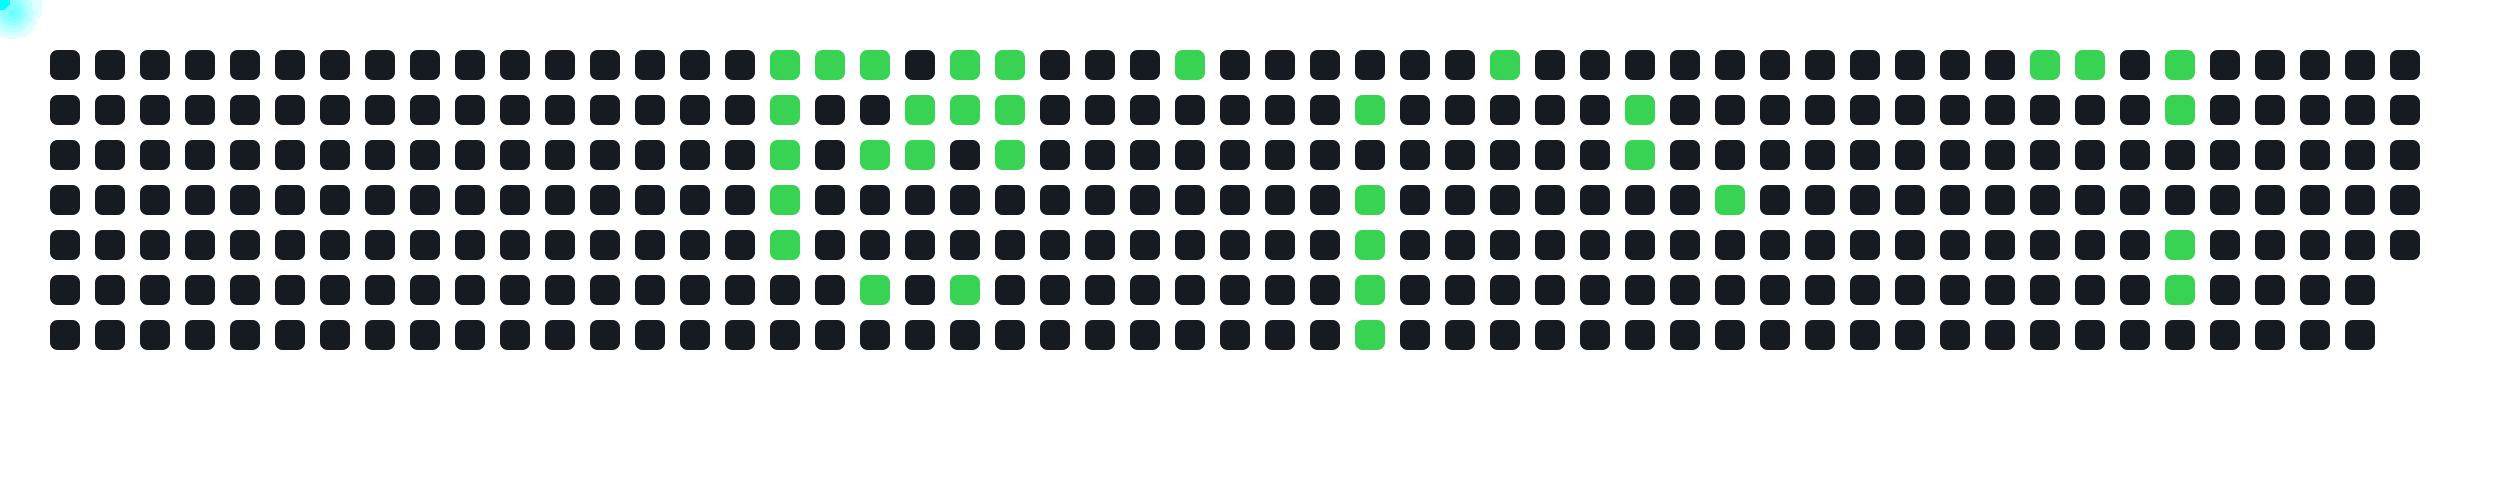
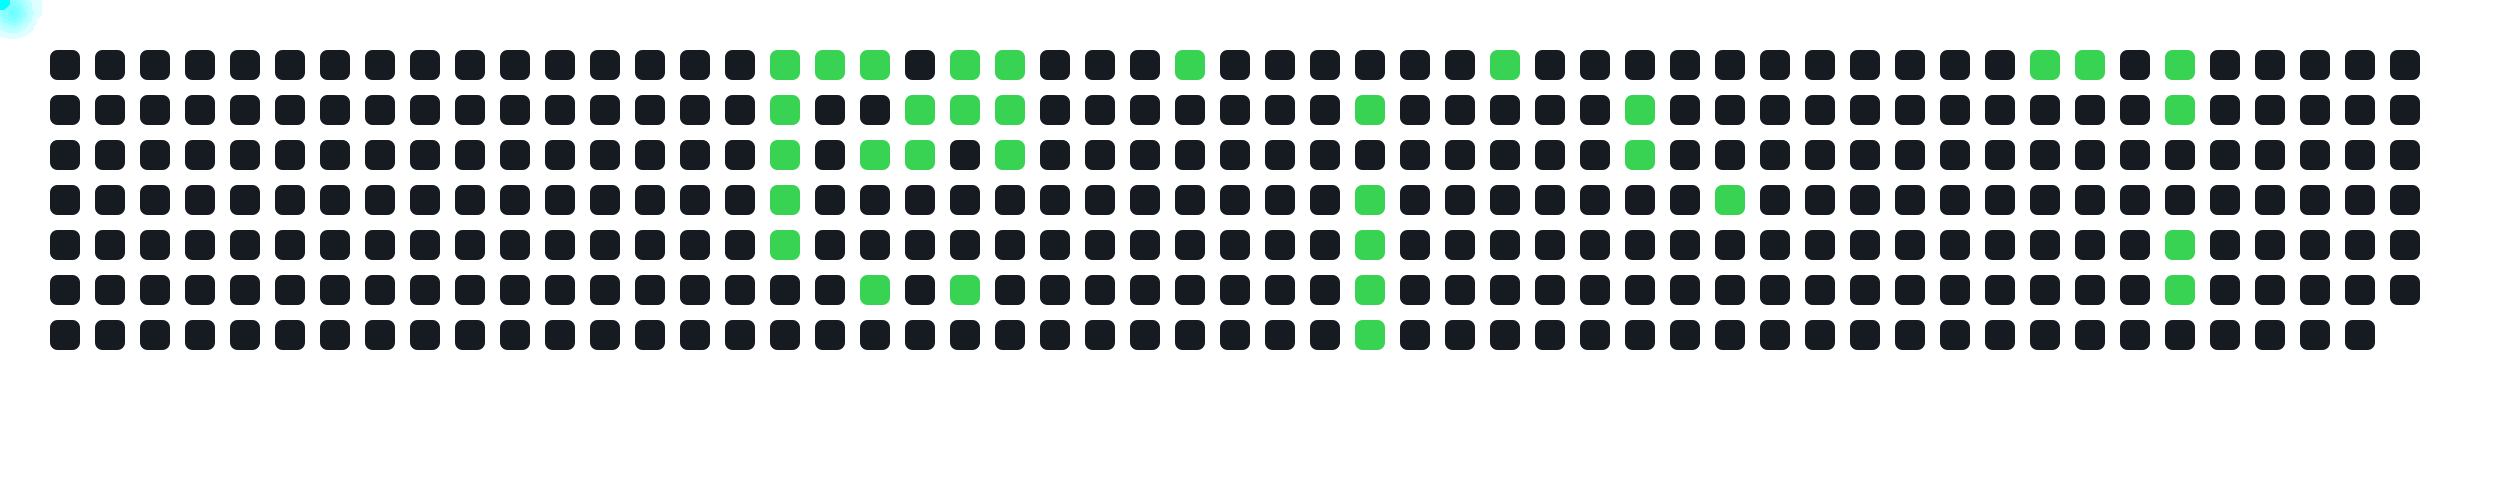
<svg xmlns="http://www.w3.org/2000/svg" width="1000" height="200">
  <style>
      .cell { fill: #161b22; rx: 3; }
      .active { fill: #39d353; }
      .comet { fill: cyan; filter: drop-shadow(0 0 6px cyan); }
    </style>
  <rect x="20" y="20" width="12" height="12" class="cell " />
  <rect x="20" y="38" width="12" height="12" class="cell " />
  <rect x="20" y="56" width="12" height="12" class="cell " />
  <rect x="20" y="74" width="12" height="12" class="cell " />
  <rect x="20" y="92" width="12" height="12" class="cell " />
  <rect x="20" y="110" width="12" height="12" class="cell " />
  <rect x="20" y="128" width="12" height="12" class="cell " />
  <rect x="38" y="20" width="12" height="12" class="cell " />
  <rect x="38" y="38" width="12" height="12" class="cell " />
  <rect x="38" y="56" width="12" height="12" class="cell " />
  <rect x="38" y="74" width="12" height="12" class="cell " />
  <rect x="38" y="92" width="12" height="12" class="cell " />
  <rect x="38" y="110" width="12" height="12" class="cell " />
  <rect x="38" y="128" width="12" height="12" class="cell " />
  <rect x="56" y="20" width="12" height="12" class="cell " />
  <rect x="56" y="38" width="12" height="12" class="cell " />
  <rect x="56" y="56" width="12" height="12" class="cell " />
  <rect x="56" y="74" width="12" height="12" class="cell " />
  <rect x="56" y="92" width="12" height="12" class="cell " />
  <rect x="56" y="110" width="12" height="12" class="cell " />
  <rect x="56" y="128" width="12" height="12" class="cell " />
  <rect x="74" y="20" width="12" height="12" class="cell " />
  <rect x="74" y="38" width="12" height="12" class="cell " />
  <rect x="74" y="56" width="12" height="12" class="cell " />
  <rect x="74" y="74" width="12" height="12" class="cell " />
  <rect x="74" y="92" width="12" height="12" class="cell " />
  <rect x="74" y="110" width="12" height="12" class="cell " />
  <rect x="74" y="128" width="12" height="12" class="cell " />
  <rect x="92" y="20" width="12" height="12" class="cell " />
  <rect x="92" y="38" width="12" height="12" class="cell " />
  <rect x="92" y="56" width="12" height="12" class="cell " />
  <rect x="92" y="74" width="12" height="12" class="cell " />
  <rect x="92" y="92" width="12" height="12" class="cell " />
  <rect x="92" y="110" width="12" height="12" class="cell " />
  <rect x="92" y="128" width="12" height="12" class="cell " />
  <rect x="110" y="20" width="12" height="12" class="cell " />
  <rect x="110" y="38" width="12" height="12" class="cell " />
  <rect x="110" y="56" width="12" height="12" class="cell " />
  <rect x="110" y="74" width="12" height="12" class="cell " />
  <rect x="110" y="92" width="12" height="12" class="cell " />
  <rect x="110" y="110" width="12" height="12" class="cell " />
  <rect x="110" y="128" width="12" height="12" class="cell " />
  <rect x="128" y="20" width="12" height="12" class="cell " />
  <rect x="128" y="38" width="12" height="12" class="cell " />
  <rect x="128" y="56" width="12" height="12" class="cell " />
  <rect x="128" y="74" width="12" height="12" class="cell " />
  <rect x="128" y="92" width="12" height="12" class="cell " />
  <rect x="128" y="110" width="12" height="12" class="cell " />
  <rect x="128" y="128" width="12" height="12" class="cell " />
  <rect x="146" y="20" width="12" height="12" class="cell " />
  <rect x="146" y="38" width="12" height="12" class="cell " />
  <rect x="146" y="56" width="12" height="12" class="cell " />
  <rect x="146" y="74" width="12" height="12" class="cell " />
  <rect x="146" y="92" width="12" height="12" class="cell " />
  <rect x="146" y="110" width="12" height="12" class="cell " />
  <rect x="146" y="128" width="12" height="12" class="cell " />
  <rect x="164" y="20" width="12" height="12" class="cell " />
  <rect x="164" y="38" width="12" height="12" class="cell " />
  <rect x="164" y="56" width="12" height="12" class="cell " />
  <rect x="164" y="74" width="12" height="12" class="cell " />
  <rect x="164" y="92" width="12" height="12" class="cell " />
  <rect x="164" y="110" width="12" height="12" class="cell " />
  <rect x="164" y="128" width="12" height="12" class="cell " />
  <rect x="182" y="20" width="12" height="12" class="cell " />
  <rect x="182" y="38" width="12" height="12" class="cell " />
  <rect x="182" y="56" width="12" height="12" class="cell " />
  <rect x="182" y="74" width="12" height="12" class="cell " />
  <rect x="182" y="92" width="12" height="12" class="cell " />
  <rect x="182" y="110" width="12" height="12" class="cell " />
  <rect x="182" y="128" width="12" height="12" class="cell " />
  <rect x="200" y="20" width="12" height="12" class="cell " />
  <rect x="200" y="38" width="12" height="12" class="cell " />
  <rect x="200" y="56" width="12" height="12" class="cell " />
  <rect x="200" y="74" width="12" height="12" class="cell " />
  <rect x="200" y="92" width="12" height="12" class="cell " />
  <rect x="200" y="110" width="12" height="12" class="cell " />
  <rect x="200" y="128" width="12" height="12" class="cell " />
  <rect x="218" y="20" width="12" height="12" class="cell " />
  <rect x="218" y="38" width="12" height="12" class="cell " />
  <rect x="218" y="56" width="12" height="12" class="cell " />
  <rect x="218" y="74" width="12" height="12" class="cell " />
  <rect x="218" y="92" width="12" height="12" class="cell " />
  <rect x="218" y="110" width="12" height="12" class="cell " />
  <rect x="218" y="128" width="12" height="12" class="cell " />
  <rect x="236" y="20" width="12" height="12" class="cell " />
  <rect x="236" y="38" width="12" height="12" class="cell " />
  <rect x="236" y="56" width="12" height="12" class="cell " />
  <rect x="236" y="74" width="12" height="12" class="cell " />
  <rect x="236" y="92" width="12" height="12" class="cell " />
  <rect x="236" y="110" width="12" height="12" class="cell " />
  <rect x="236" y="128" width="12" height="12" class="cell " />
  <rect x="254" y="20" width="12" height="12" class="cell " />
  <rect x="254" y="38" width="12" height="12" class="cell " />
  <rect x="254" y="56" width="12" height="12" class="cell " />
  <rect x="254" y="74" width="12" height="12" class="cell " />
  <rect x="254" y="92" width="12" height="12" class="cell " />
  <rect x="254" y="110" width="12" height="12" class="cell " />
  <rect x="254" y="128" width="12" height="12" class="cell " />
  <rect x="272" y="20" width="12" height="12" class="cell " />
  <rect x="272" y="38" width="12" height="12" class="cell " />
  <rect x="272" y="56" width="12" height="12" class="cell " />
  <rect x="272" y="74" width="12" height="12" class="cell " />
  <rect x="272" y="92" width="12" height="12" class="cell " />
  <rect x="272" y="110" width="12" height="12" class="cell " />
  <rect x="272" y="128" width="12" height="12" class="cell " />
  <rect x="290" y="20" width="12" height="12" class="cell " />
  <rect x="290" y="38" width="12" height="12" class="cell " />
  <rect x="290" y="56" width="12" height="12" class="cell " />
  <rect x="290" y="74" width="12" height="12" class="cell " />
  <rect x="290" y="92" width="12" height="12" class="cell " />
  <rect x="290" y="110" width="12" height="12" class="cell " />
  <rect x="290" y="128" width="12" height="12" class="cell " />
  <rect x="308" y="20" width="12" height="12" class="cell active" />
  <rect x="308" y="38" width="12" height="12" class="cell active" />
  <rect x="308" y="56" width="12" height="12" class="cell active" />
  <rect x="308" y="74" width="12" height="12" class="cell active" />
  <rect x="308" y="92" width="12" height="12" class="cell active" />
  <rect x="308" y="110" width="12" height="12" class="cell " />
  <rect x="308" y="128" width="12" height="12" class="cell " />
  <rect x="326" y="20" width="12" height="12" class="cell active" />
  <rect x="326" y="38" width="12" height="12" class="cell " />
  <rect x="326" y="56" width="12" height="12" class="cell " />
  <rect x="326" y="74" width="12" height="12" class="cell " />
  <rect x="326" y="92" width="12" height="12" class="cell " />
  <rect x="326" y="110" width="12" height="12" class="cell " />
  <rect x="326" y="128" width="12" height="12" class="cell " />
  <rect x="344" y="20" width="12" height="12" class="cell active" />
  <rect x="344" y="38" width="12" height="12" class="cell " />
  <rect x="344" y="56" width="12" height="12" class="cell active" />
  <rect x="344" y="74" width="12" height="12" class="cell " />
  <rect x="344" y="92" width="12" height="12" class="cell " />
  <rect x="344" y="110" width="12" height="12" class="cell active" />
  <rect x="344" y="128" width="12" height="12" class="cell " />
  <rect x="362" y="20" width="12" height="12" class="cell " />
  <rect x="362" y="38" width="12" height="12" class="cell active" />
  <rect x="362" y="56" width="12" height="12" class="cell active" />
  <rect x="362" y="74" width="12" height="12" class="cell " />
  <rect x="362" y="92" width="12" height="12" class="cell " />
  <rect x="362" y="110" width="12" height="12" class="cell " />
  <rect x="362" y="128" width="12" height="12" class="cell " />
  <rect x="380" y="20" width="12" height="12" class="cell active" />
  <rect x="380" y="38" width="12" height="12" class="cell active" />
  <rect x="380" y="56" width="12" height="12" class="cell " />
  <rect x="380" y="74" width="12" height="12" class="cell " />
  <rect x="380" y="92" width="12" height="12" class="cell " />
  <rect x="380" y="110" width="12" height="12" class="cell active" />
  <rect x="380" y="128" width="12" height="12" class="cell " />
  <rect x="398" y="20" width="12" height="12" class="cell active" />
  <rect x="398" y="38" width="12" height="12" class="cell active" />
  <rect x="398" y="56" width="12" height="12" class="cell active" />
  <rect x="398" y="74" width="12" height="12" class="cell " />
  <rect x="398" y="92" width="12" height="12" class="cell " />
  <rect x="398" y="110" width="12" height="12" class="cell " />
  <rect x="398" y="128" width="12" height="12" class="cell " />
  <rect x="416" y="20" width="12" height="12" class="cell " />
  <rect x="416" y="38" width="12" height="12" class="cell " />
  <rect x="416" y="56" width="12" height="12" class="cell " />
  <rect x="416" y="74" width="12" height="12" class="cell " />
  <rect x="416" y="92" width="12" height="12" class="cell " />
  <rect x="416" y="110" width="12" height="12" class="cell " />
  <rect x="416" y="128" width="12" height="12" class="cell " />
  <rect x="434" y="20" width="12" height="12" class="cell " />
  <rect x="434" y="38" width="12" height="12" class="cell " />
  <rect x="434" y="56" width="12" height="12" class="cell " />
  <rect x="434" y="74" width="12" height="12" class="cell " />
  <rect x="434" y="92" width="12" height="12" class="cell " />
  <rect x="434" y="110" width="12" height="12" class="cell " />
  <rect x="434" y="128" width="12" height="12" class="cell " />
  <rect x="452" y="20" width="12" height="12" class="cell " />
  <rect x="452" y="38" width="12" height="12" class="cell " />
  <rect x="452" y="56" width="12" height="12" class="cell " />
  <rect x="452" y="74" width="12" height="12" class="cell " />
  <rect x="452" y="92" width="12" height="12" class="cell " />
  <rect x="452" y="110" width="12" height="12" class="cell " />
  <rect x="452" y="128" width="12" height="12" class="cell " />
  <rect x="470" y="20" width="12" height="12" class="cell active" />
  <rect x="470" y="38" width="12" height="12" class="cell " />
  <rect x="470" y="56" width="12" height="12" class="cell " />
  <rect x="470" y="74" width="12" height="12" class="cell " />
  <rect x="470" y="92" width="12" height="12" class="cell " />
  <rect x="470" y="110" width="12" height="12" class="cell " />
  <rect x="470" y="128" width="12" height="12" class="cell " />
  <rect x="488" y="20" width="12" height="12" class="cell " />
  <rect x="488" y="38" width="12" height="12" class="cell " />
  <rect x="488" y="56" width="12" height="12" class="cell " />
  <rect x="488" y="74" width="12" height="12" class="cell " />
  <rect x="488" y="92" width="12" height="12" class="cell " />
  <rect x="488" y="110" width="12" height="12" class="cell " />
  <rect x="488" y="128" width="12" height="12" class="cell " />
  <rect x="506" y="20" width="12" height="12" class="cell " />
  <rect x="506" y="38" width="12" height="12" class="cell " />
  <rect x="506" y="56" width="12" height="12" class="cell " />
  <rect x="506" y="74" width="12" height="12" class="cell " />
  <rect x="506" y="92" width="12" height="12" class="cell " />
  <rect x="506" y="110" width="12" height="12" class="cell " />
  <rect x="506" y="128" width="12" height="12" class="cell " />
  <rect x="524" y="20" width="12" height="12" class="cell " />
  <rect x="524" y="38" width="12" height="12" class="cell " />
  <rect x="524" y="56" width="12" height="12" class="cell " />
  <rect x="524" y="74" width="12" height="12" class="cell " />
  <rect x="524" y="92" width="12" height="12" class="cell " />
  <rect x="524" y="110" width="12" height="12" class="cell " />
  <rect x="524" y="128" width="12" height="12" class="cell " />
  <rect x="542" y="20" width="12" height="12" class="cell " />
  <rect x="542" y="38" width="12" height="12" class="cell active" />
  <rect x="542" y="56" width="12" height="12" class="cell " />
  <rect x="542" y="74" width="12" height="12" class="cell active" />
  <rect x="542" y="92" width="12" height="12" class="cell active" />
  <rect x="542" y="110" width="12" height="12" class="cell active" />
  <rect x="542" y="128" width="12" height="12" class="cell active" />
  <rect x="560" y="20" width="12" height="12" class="cell " />
  <rect x="560" y="38" width="12" height="12" class="cell " />
  <rect x="560" y="56" width="12" height="12" class="cell " />
  <rect x="560" y="74" width="12" height="12" class="cell " />
  <rect x="560" y="92" width="12" height="12" class="cell " />
  <rect x="560" y="110" width="12" height="12" class="cell " />
  <rect x="560" y="128" width="12" height="12" class="cell " />
  <rect x="578" y="20" width="12" height="12" class="cell " />
  <rect x="578" y="38" width="12" height="12" class="cell " />
  <rect x="578" y="56" width="12" height="12" class="cell " />
  <rect x="578" y="74" width="12" height="12" class="cell " />
  <rect x="578" y="92" width="12" height="12" class="cell " />
  <rect x="578" y="110" width="12" height="12" class="cell " />
  <rect x="578" y="128" width="12" height="12" class="cell " />
  <rect x="596" y="20" width="12" height="12" class="cell active" />
  <rect x="596" y="38" width="12" height="12" class="cell " />
  <rect x="596" y="56" width="12" height="12" class="cell " />
  <rect x="596" y="74" width="12" height="12" class="cell " />
  <rect x="596" y="92" width="12" height="12" class="cell " />
  <rect x="596" y="110" width="12" height="12" class="cell " />
  <rect x="596" y="128" width="12" height="12" class="cell " />
  <rect x="614" y="20" width="12" height="12" class="cell " />
  <rect x="614" y="38" width="12" height="12" class="cell " />
  <rect x="614" y="56" width="12" height="12" class="cell " />
  <rect x="614" y="74" width="12" height="12" class="cell " />
  <rect x="614" y="92" width="12" height="12" class="cell " />
  <rect x="614" y="110" width="12" height="12" class="cell " />
  <rect x="614" y="128" width="12" height="12" class="cell " />
  <rect x="632" y="20" width="12" height="12" class="cell " />
  <rect x="632" y="38" width="12" height="12" class="cell " />
  <rect x="632" y="56" width="12" height="12" class="cell " />
  <rect x="632" y="74" width="12" height="12" class="cell " />
  <rect x="632" y="92" width="12" height="12" class="cell " />
  <rect x="632" y="110" width="12" height="12" class="cell " />
  <rect x="632" y="128" width="12" height="12" class="cell " />
  <rect x="650" y="20" width="12" height="12" class="cell " />
  <rect x="650" y="38" width="12" height="12" class="cell active" />
  <rect x="650" y="56" width="12" height="12" class="cell active" />
  <rect x="650" y="74" width="12" height="12" class="cell " />
  <rect x="650" y="92" width="12" height="12" class="cell " />
  <rect x="650" y="110" width="12" height="12" class="cell " />
  <rect x="650" y="128" width="12" height="12" class="cell " />
  <rect x="668" y="20" width="12" height="12" class="cell " />
  <rect x="668" y="38" width="12" height="12" class="cell " />
  <rect x="668" y="56" width="12" height="12" class="cell " />
  <rect x="668" y="74" width="12" height="12" class="cell " />
  <rect x="668" y="92" width="12" height="12" class="cell " />
  <rect x="668" y="110" width="12" height="12" class="cell " />
  <rect x="668" y="128" width="12" height="12" class="cell " />
  <rect x="686" y="20" width="12" height="12" class="cell " />
  <rect x="686" y="38" width="12" height="12" class="cell " />
  <rect x="686" y="56" width="12" height="12" class="cell " />
  <rect x="686" y="74" width="12" height="12" class="cell active" />
  <rect x="686" y="92" width="12" height="12" class="cell " />
  <rect x="686" y="110" width="12" height="12" class="cell " />
  <rect x="686" y="128" width="12" height="12" class="cell " />
  <rect x="704" y="20" width="12" height="12" class="cell " />
  <rect x="704" y="38" width="12" height="12" class="cell " />
  <rect x="704" y="56" width="12" height="12" class="cell " />
  <rect x="704" y="74" width="12" height="12" class="cell " />
  <rect x="704" y="92" width="12" height="12" class="cell " />
  <rect x="704" y="110" width="12" height="12" class="cell " />
  <rect x="704" y="128" width="12" height="12" class="cell " />
  <rect x="722" y="20" width="12" height="12" class="cell " />
  <rect x="722" y="38" width="12" height="12" class="cell " />
  <rect x="722" y="56" width="12" height="12" class="cell " />
  <rect x="722" y="74" width="12" height="12" class="cell " />
  <rect x="722" y="92" width="12" height="12" class="cell " />
  <rect x="722" y="110" width="12" height="12" class="cell " />
  <rect x="722" y="128" width="12" height="12" class="cell " />
  <rect x="740" y="20" width="12" height="12" class="cell " />
  <rect x="740" y="38" width="12" height="12" class="cell " />
  <rect x="740" y="56" width="12" height="12" class="cell " />
  <rect x="740" y="74" width="12" height="12" class="cell " />
  <rect x="740" y="92" width="12" height="12" class="cell " />
  <rect x="740" y="110" width="12" height="12" class="cell " />
  <rect x="740" y="128" width="12" height="12" class="cell " />
  <rect x="758" y="20" width="12" height="12" class="cell " />
  <rect x="758" y="38" width="12" height="12" class="cell " />
  <rect x="758" y="56" width="12" height="12" class="cell " />
  <rect x="758" y="74" width="12" height="12" class="cell " />
  <rect x="758" y="92" width="12" height="12" class="cell " />
  <rect x="758" y="110" width="12" height="12" class="cell " />
  <rect x="758" y="128" width="12" height="12" class="cell " />
  <rect x="776" y="20" width="12" height="12" class="cell " />
  <rect x="776" y="38" width="12" height="12" class="cell " />
  <rect x="776" y="56" width="12" height="12" class="cell " />
  <rect x="776" y="74" width="12" height="12" class="cell " />
  <rect x="776" y="92" width="12" height="12" class="cell " />
  <rect x="776" y="110" width="12" height="12" class="cell " />
  <rect x="776" y="128" width="12" height="12" class="cell " />
  <rect x="794" y="20" width="12" height="12" class="cell " />
  <rect x="794" y="38" width="12" height="12" class="cell " />
  <rect x="794" y="56" width="12" height="12" class="cell " />
  <rect x="794" y="74" width="12" height="12" class="cell " />
  <rect x="794" y="92" width="12" height="12" class="cell " />
  <rect x="794" y="110" width="12" height="12" class="cell " />
  <rect x="794" y="128" width="12" height="12" class="cell " />
  <rect x="812" y="20" width="12" height="12" class="cell active" />
  <rect x="812" y="38" width="12" height="12" class="cell " />
  <rect x="812" y="56" width="12" height="12" class="cell " />
  <rect x="812" y="74" width="12" height="12" class="cell " />
  <rect x="812" y="92" width="12" height="12" class="cell " />
  <rect x="812" y="110" width="12" height="12" class="cell " />
  <rect x="812" y="128" width="12" height="12" class="cell " />
  <rect x="830" y="20" width="12" height="12" class="cell active" />
  <rect x="830" y="38" width="12" height="12" class="cell " />
  <rect x="830" y="56" width="12" height="12" class="cell " />
  <rect x="830" y="74" width="12" height="12" class="cell " />
  <rect x="830" y="92" width="12" height="12" class="cell " />
  <rect x="830" y="110" width="12" height="12" class="cell " />
  <rect x="830" y="128" width="12" height="12" class="cell " />
  <rect x="848" y="20" width="12" height="12" class="cell " />
  <rect x="848" y="38" width="12" height="12" class="cell " />
  <rect x="848" y="56" width="12" height="12" class="cell " />
  <rect x="848" y="74" width="12" height="12" class="cell " />
  <rect x="848" y="92" width="12" height="12" class="cell " />
  <rect x="848" y="110" width="12" height="12" class="cell " />
  <rect x="848" y="128" width="12" height="12" class="cell " />
  <rect x="866" y="20" width="12" height="12" class="cell active" />
  <rect x="866" y="38" width="12" height="12" class="cell active" />
  <rect x="866" y="56" width="12" height="12" class="cell " />
  <rect x="866" y="74" width="12" height="12" class="cell " />
  <rect x="866" y="92" width="12" height="12" class="cell active" />
  <rect x="866" y="110" width="12" height="12" class="cell active" />
  <rect x="866" y="128" width="12" height="12" class="cell " />
  <rect x="884" y="20" width="12" height="12" class="cell " />
  <rect x="884" y="38" width="12" height="12" class="cell " />
  <rect x="884" y="56" width="12" height="12" class="cell " />
  <rect x="884" y="74" width="12" height="12" class="cell " />
  <rect x="884" y="92" width="12" height="12" class="cell " />
  <rect x="884" y="110" width="12" height="12" class="cell " />
  <rect x="884" y="128" width="12" height="12" class="cell " />
  <rect x="902" y="20" width="12" height="12" class="cell " />
  <rect x="902" y="38" width="12" height="12" class="cell " />
  <rect x="902" y="56" width="12" height="12" class="cell " />
  <rect x="902" y="74" width="12" height="12" class="cell " />
  <rect x="902" y="92" width="12" height="12" class="cell " />
  <rect x="902" y="110" width="12" height="12" class="cell " />
  <rect x="902" y="128" width="12" height="12" class="cell " />
  <rect x="920" y="20" width="12" height="12" class="cell " />
  <rect x="920" y="38" width="12" height="12" class="cell " />
  <rect x="920" y="56" width="12" height="12" class="cell " />
  <rect x="920" y="74" width="12" height="12" class="cell " />
  <rect x="920" y="92" width="12" height="12" class="cell " />
  <rect x="920" y="110" width="12" height="12" class="cell " />
  <rect x="920" y="128" width="12" height="12" class="cell " />
  <rect x="938" y="20" width="12" height="12" class="cell " />
  <rect x="938" y="38" width="12" height="12" class="cell " />
  <rect x="938" y="56" width="12" height="12" class="cell " />
  <rect x="938" y="74" width="12" height="12" class="cell " />
  <rect x="938" y="92" width="12" height="12" class="cell " />
  <rect x="938" y="110" width="12" height="12" class="cell " />
  <rect x="938" y="128" width="12" height="12" class="cell " />
  <rect x="956" y="20" width="12" height="12" class="cell " />
  <rect x="956" y="38" width="12" height="12" class="cell " />
  <rect x="956" y="56" width="12" height="12" class="cell " />
  <rect x="956" y="74" width="12" height="12" class="cell " />
  <rect x="956" y="92" width="12" height="12" class="cell " />
+   <rect x="956" y="110" width="12" height="12" class="cell " />
  <circle r="4" class="comet">
    <animateMotion dur="0.6s" begin="0s" repeatCount="indefinite" path="M 284 -14 L 314 26" />
  </circle>
  <circle r="4" class="comet">
    <animateMotion dur="0.6s" begin="0.6s" repeatCount="indefinite" path="M 284 4 L 314 44" />
  </circle>
  <circle r="4" class="comet">
    <animateMotion dur="0.6s" begin="1.2s" repeatCount="indefinite" path="M 284 22 L 314 62" />
  </circle>
  <circle r="4" class="comet">
    <animateMotion dur="0.6s" begin="1.8s" repeatCount="indefinite" path="M 284 40 L 314 80" />
  </circle>
  <circle r="4" class="comet">
    <animateMotion dur="0.6s" begin="2.4s" repeatCount="indefinite" path="M 284 58 L 314 98" />
  </circle>
  <circle r="4" class="comet">
    <animateMotion dur="0.6s" begin="3s" repeatCount="indefinite" path="M 302 -14 L 332 26" />
  </circle>
  <circle r="4" class="comet">
    <animateMotion dur="0.6s" begin="3.6s" repeatCount="indefinite" path="M 320 -14 L 350 26" />
  </circle>
  <circle r="4" class="comet">
    <animateMotion dur="0.6s" begin="4.2s" repeatCount="indefinite" path="M 320 22 L 350 62" />
  </circle>
  <circle r="4" class="comet">
    <animateMotion dur="0.6s" begin="4.8s" repeatCount="indefinite" path="M 320 76 L 350 116" />
  </circle>
  <circle r="4" class="comet">
    <animateMotion dur="0.6s" begin="5.4s" repeatCount="indefinite" path="M 338 4 L 368 44" />
  </circle>
  <circle r="4" class="comet">
    <animateMotion dur="0.6s" begin="6s" repeatCount="indefinite" path="M 338 22 L 368 62" />
  </circle>
  <circle r="4" class="comet">
    <animateMotion dur="0.6s" begin="6.6s" repeatCount="indefinite" path="M 356 -14 L 386 26" />
  </circle>
  <circle r="4" class="comet">
    <animateMotion dur="0.6s" begin="7.2s" repeatCount="indefinite" path="M 356 4 L 386 44" />
  </circle>
  <circle r="4" class="comet">
    <animateMotion dur="0.6s" begin="7.8s" repeatCount="indefinite" path="M 356 76 L 386 116" />
  </circle>
  <circle r="4" class="comet">
    <animateMotion dur="0.6s" begin="8.4s" repeatCount="indefinite" path="M 374 -14 L 404 26" />
  </circle>
  <circle r="4" class="comet">
    <animateMotion dur="0.6s" begin="9s" repeatCount="indefinite" path="M 374 4 L 404 44" />
  </circle>
  <circle r="4" class="comet">
    <animateMotion dur="0.6s" begin="9.6s" repeatCount="indefinite" path="M 374 22 L 404 62" />
  </circle>
  <circle r="4" class="comet">
    <animateMotion dur="0.6s" begin="10.2s" repeatCount="indefinite" path="M 446 -14 L 476 26" />
  </circle>
  <circle r="4" class="comet">
    <animateMotion dur="0.6s" begin="10.8s" repeatCount="indefinite" path="M 518 4 L 548 44" />
  </circle>
  <circle r="4" class="comet">
    <animateMotion dur="0.6s" begin="11.4s" repeatCount="indefinite" path="M 518 40 L 548 80" />
  </circle>
  <circle r="4" class="comet">
    <animateMotion dur="0.6s" begin="12s" repeatCount="indefinite" path="M 518 58 L 548 98" />
  </circle>
  <circle r="4" class="comet">
    <animateMotion dur="0.6s" begin="12.6s" repeatCount="indefinite" path="M 518 76 L 548 116" />
  </circle>
  <circle r="4" class="comet">
    <animateMotion dur="0.6s" begin="13.2s" repeatCount="indefinite" path="M 518 94 L 548 134" />
  </circle>
  <circle r="4" class="comet">
    <animateMotion dur="0.6s" begin="13.8s" repeatCount="indefinite" path="M 572 -14 L 602 26" />
  </circle>
  <circle r="4" class="comet">
    <animateMotion dur="0.6s" begin="14.4s" repeatCount="indefinite" path="M 626 4 L 656 44" />
  </circle>
  <circle r="4" class="comet">
    <animateMotion dur="0.6s" begin="15s" repeatCount="indefinite" path="M 626 22 L 656 62" />
  </circle>
  <circle r="4" class="comet">
    <animateMotion dur="0.6s" begin="15.6s" repeatCount="indefinite" path="M 662 40 L 692 80" />
  </circle>
  <circle r="4" class="comet">
    <animateMotion dur="0.6s" begin="16.2s" repeatCount="indefinite" path="M 788 -14 L 818 26" />
  </circle>
  <circle r="4" class="comet">
    <animateMotion dur="0.6s" begin="16.8s" repeatCount="indefinite" path="M 806 -14 L 836 26" />
  </circle>
  <circle r="4" class="comet">
    <animateMotion dur="0.6s" begin="17.4s" repeatCount="indefinite" path="M 842 -14 L 872 26" />
  </circle>
  <circle r="4" class="comet">
    <animateMotion dur="0.6s" begin="18s" repeatCount="indefinite" path="M 842 4 L 872 44" />
  </circle>
  <circle r="4" class="comet">
    <animateMotion dur="0.6s" begin="18.6s" repeatCount="indefinite" path="M 842 58 L 872 98" />
  </circle>
  <circle r="4" class="comet">
    <animateMotion dur="0.6s" begin="19.2s" repeatCount="indefinite" path="M 842 76 L 872 116" />
  </circle>
</svg>
